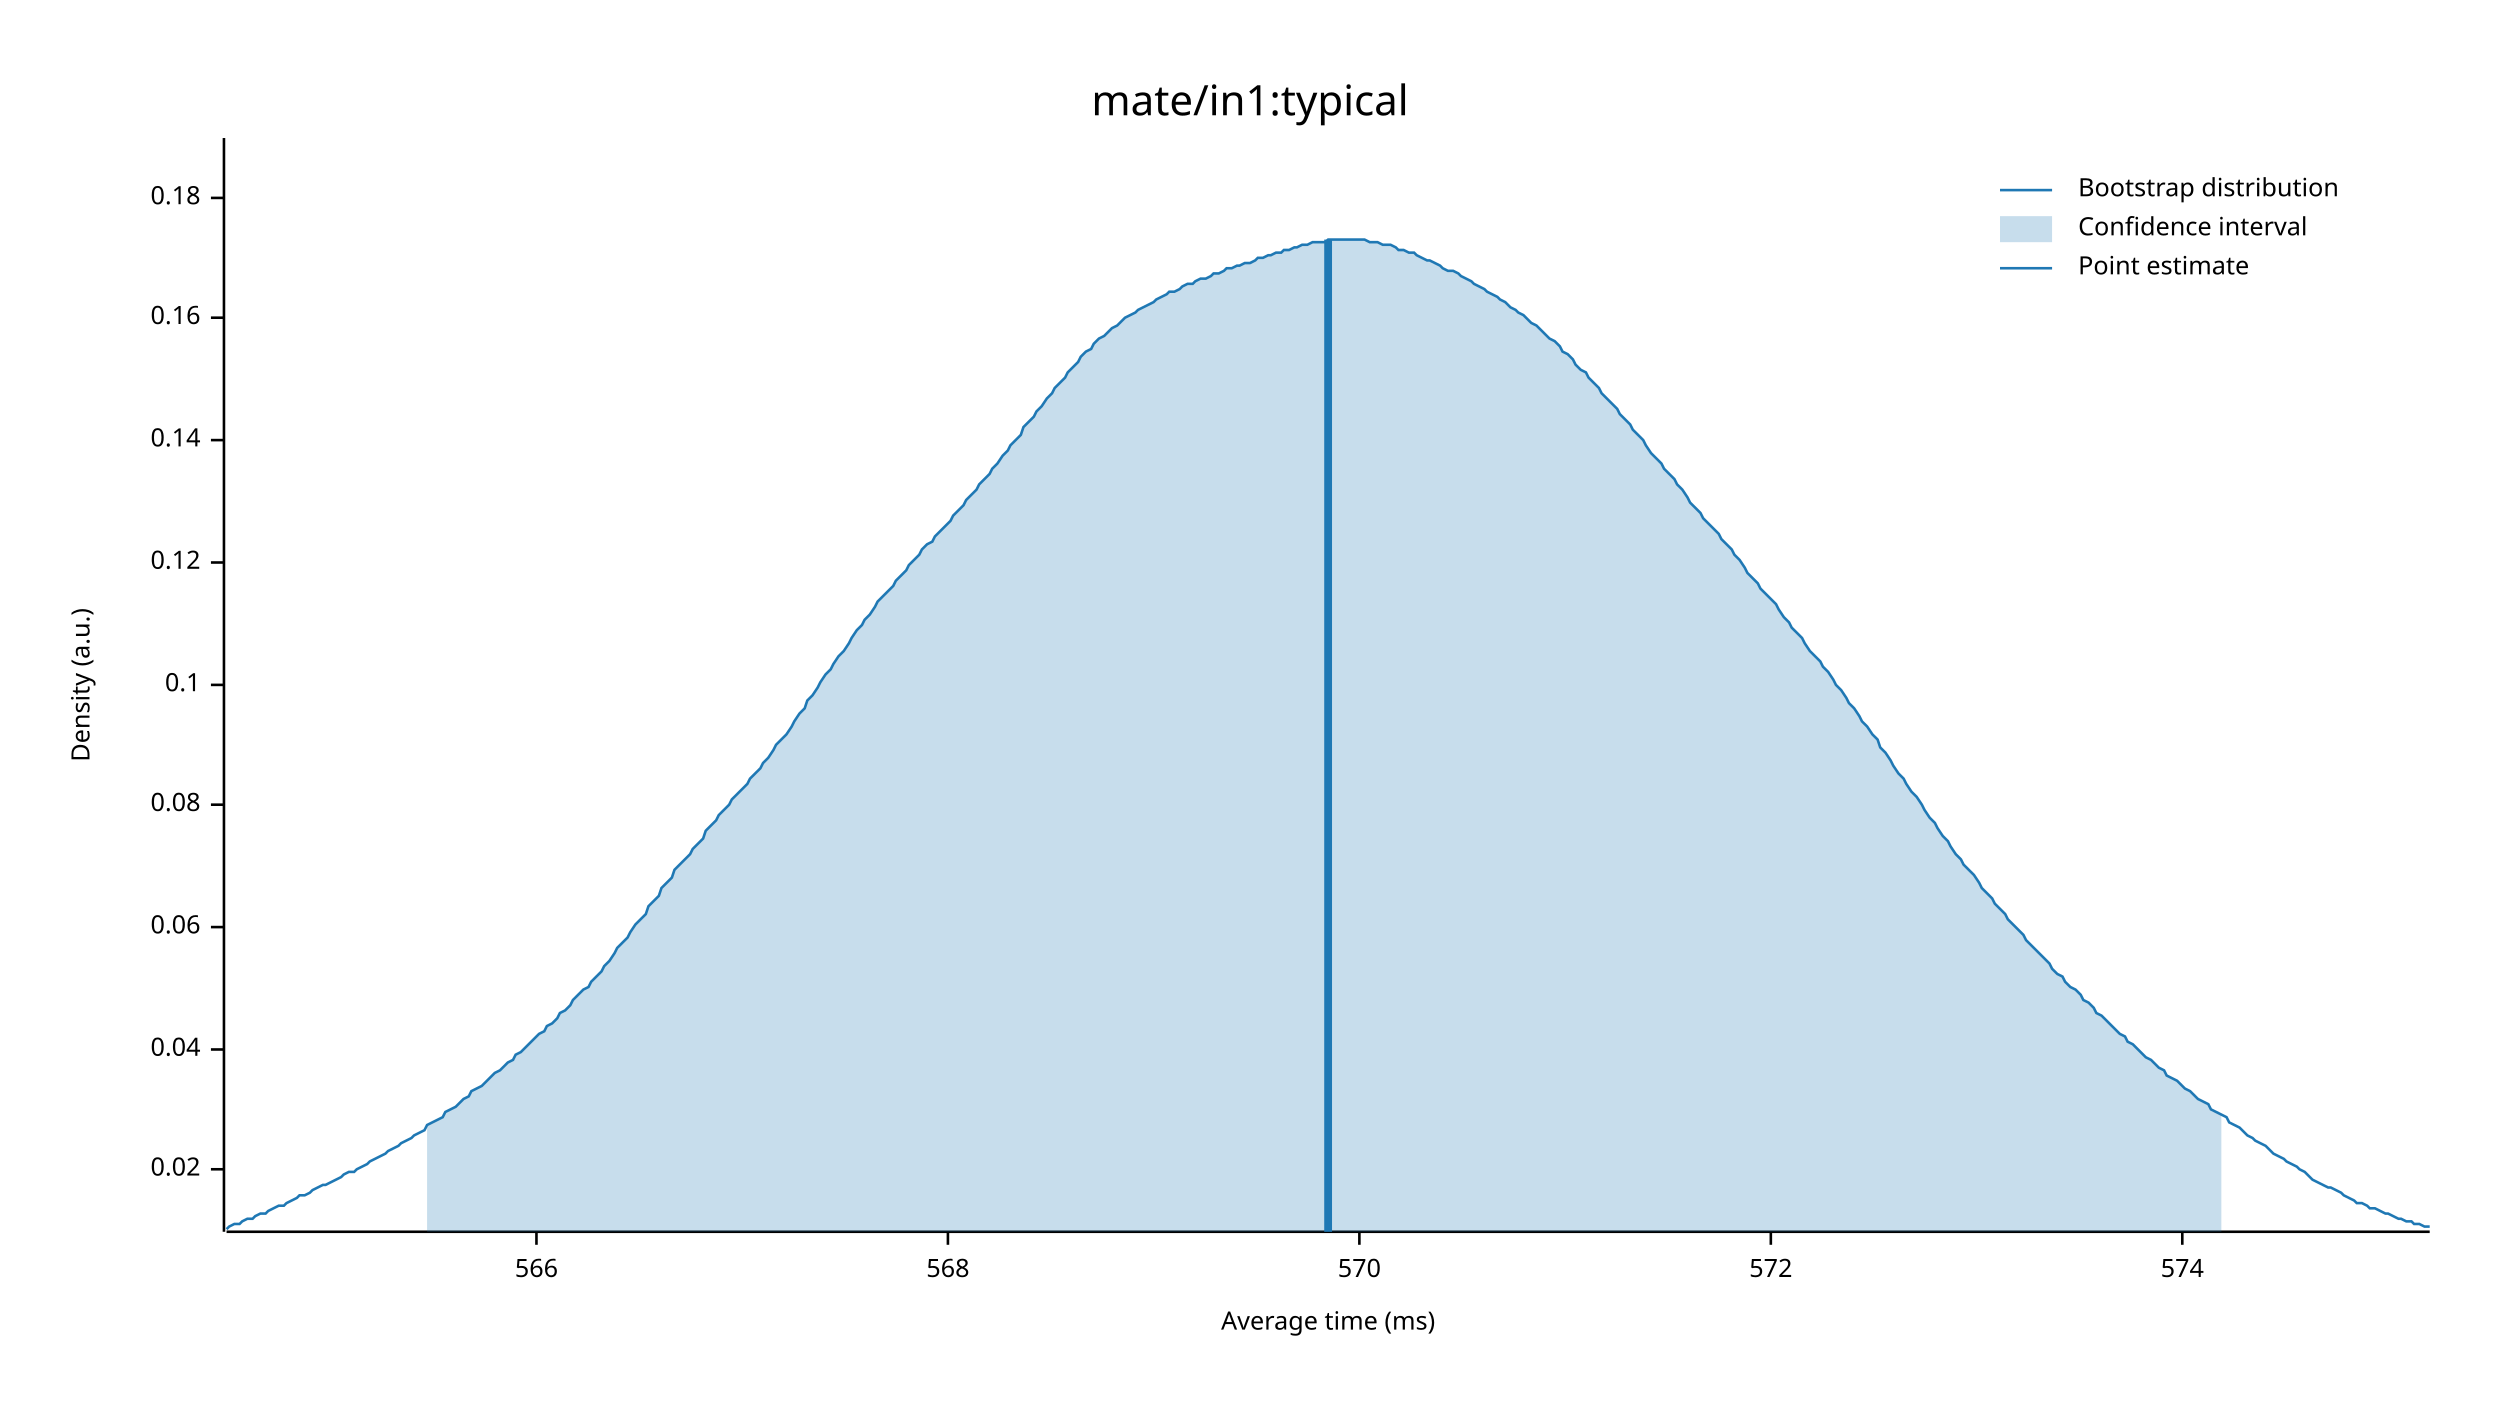
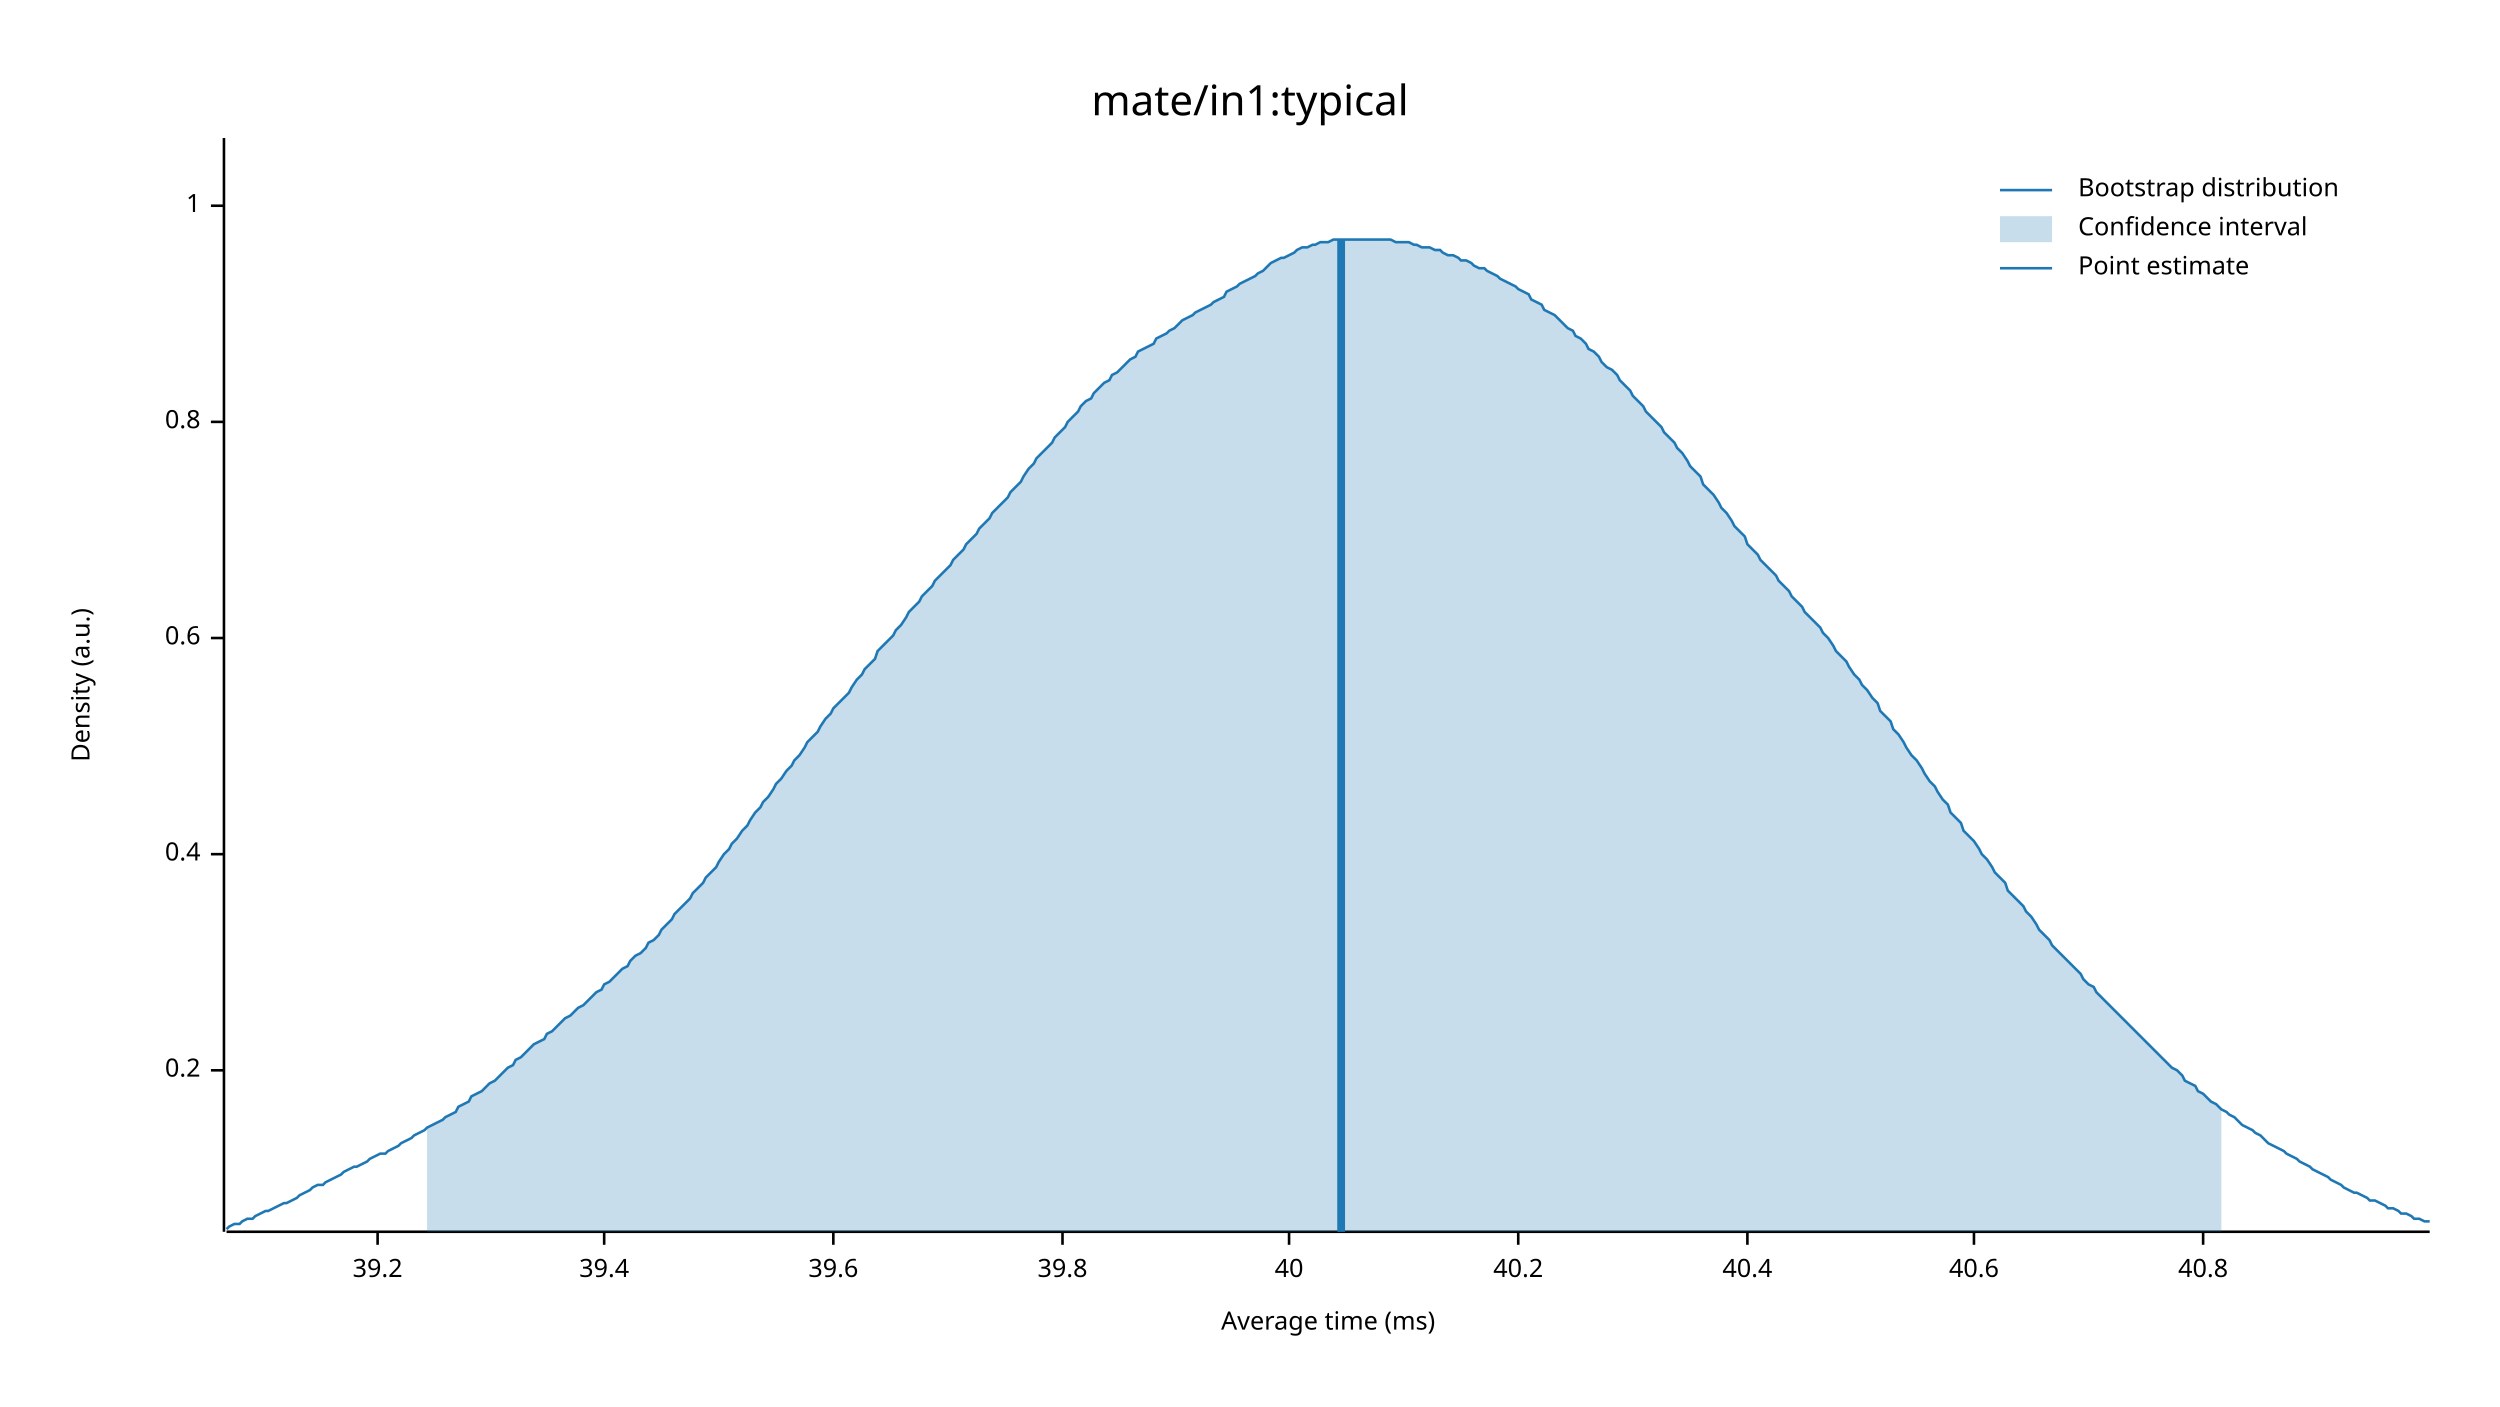
<svg xmlns="http://www.w3.org/2000/svg" width="960" height="540" viewBox="0 0 960 540">
  <text x="480" y="32" dy="0.76em" text-anchor="middle" font-family="sans-serif" font-size="16.129" opacity="1" fill="#000000">
mate/in1:typical
</text>
  <text x="27" y="263" dy="0.76em" text-anchor="middle" font-family="sans-serif" font-size="9.677" opacity="1" fill="#000000" transform="rotate(270, 27, 263)">
Density (a.u.)
</text>
  <text x="510" y="513" dy="-0.5ex" text-anchor="middle" font-family="sans-serif" font-size="9.677" opacity="1" fill="#000000">
Average time (ms)
</text>
  <polyline fill="none" opacity="1" stroke="#000000" stroke-width="1" points="86,53 86,473 " />
-   <text x="77" y="449" dy="0.5ex" text-anchor="end" font-family="sans-serif" font-size="9.677" opacity="1" fill="#000000">
- 0.02
+   <text x="77" y="411" dy="0.5ex" text-anchor="end" font-family="sans-serif" font-size="9.677" opacity="1" fill="#000000">
+ 0.2
</text>
-   <polyline fill="none" opacity="1" stroke="#000000" stroke-width="1" points="81,449 86,449 " />
-   <text x="77" y="403" dy="0.5ex" text-anchor="end" font-family="sans-serif" font-size="9.677" opacity="1" fill="#000000">
- 0.04
+   <polyline fill="none" opacity="1" stroke="#000000" stroke-width="1" points="81,411 86,411 " />
+   <text x="77" y="328" dy="0.5ex" text-anchor="end" font-family="sans-serif" font-size="9.677" opacity="1" fill="#000000">
+ 0.4
</text>
-   <polyline fill="none" opacity="1" stroke="#000000" stroke-width="1" points="81,403 86,403 " />
-   <text x="77" y="356" dy="0.5ex" text-anchor="end" font-family="sans-serif" font-size="9.677" opacity="1" fill="#000000">
- 0.06
+   <polyline fill="none" opacity="1" stroke="#000000" stroke-width="1" points="81,328 86,328 " />
+   <text x="77" y="245" dy="0.5ex" text-anchor="end" font-family="sans-serif" font-size="9.677" opacity="1" fill="#000000">
+ 0.6
</text>
-   <polyline fill="none" opacity="1" stroke="#000000" stroke-width="1" points="81,356 86,356 " />
-   <text x="77" y="309" dy="0.5ex" text-anchor="end" font-family="sans-serif" font-size="9.677" opacity="1" fill="#000000">
- 0.08
+   <polyline fill="none" opacity="1" stroke="#000000" stroke-width="1" points="81,245 86,245 " />
+   <text x="77" y="162" dy="0.5ex" text-anchor="end" font-family="sans-serif" font-size="9.677" opacity="1" fill="#000000">
+ 0.8
</text>
-   <polyline fill="none" opacity="1" stroke="#000000" stroke-width="1" points="81,309 86,309 " />
-   <text x="77" y="263" dy="0.5ex" text-anchor="end" font-family="sans-serif" font-size="9.677" opacity="1" fill="#000000">
- 0.1
+   <polyline fill="none" opacity="1" stroke="#000000" stroke-width="1" points="81,162 86,162 " />
+   <text x="77" y="79" dy="0.5ex" text-anchor="end" font-family="sans-serif" font-size="9.677" opacity="1" fill="#000000">
+ 1
</text>
-   <polyline fill="none" opacity="1" stroke="#000000" stroke-width="1" points="81,263 86,263 " />
-   <text x="77" y="216" dy="0.5ex" text-anchor="end" font-family="sans-serif" font-size="9.677" opacity="1" fill="#000000">
- 0.12
+   <polyline fill="none" opacity="1" stroke="#000000" stroke-width="1" points="81,79 86,79 " />
+   <polyline fill="none" opacity="1" stroke="#000000" stroke-width="1" points="87,473 933,473 " />
+   <text x="145" y="483" dy="0.76em" text-anchor="middle" font-family="sans-serif" font-size="9.677" opacity="1" fill="#000000">
+ 39.2
</text>
-   <polyline fill="none" opacity="1" stroke="#000000" stroke-width="1" points="81,216 86,216 " />
-   <text x="77" y="169" dy="0.5ex" text-anchor="end" font-family="sans-serif" font-size="9.677" opacity="1" fill="#000000">
- 0.14
+   <polyline fill="none" opacity="1" stroke="#000000" stroke-width="1" points="145,473 145,478 " />
+   <text x="232" y="483" dy="0.76em" text-anchor="middle" font-family="sans-serif" font-size="9.677" opacity="1" fill="#000000">
+ 39.4
</text>
-   <polyline fill="none" opacity="1" stroke="#000000" stroke-width="1" points="81,169 86,169 " />
-   <text x="77" y="122" dy="0.5ex" text-anchor="end" font-family="sans-serif" font-size="9.677" opacity="1" fill="#000000">
- 0.16
+   <polyline fill="none" opacity="1" stroke="#000000" stroke-width="1" points="232,473 232,478 " />
+   <text x="320" y="483" dy="0.76em" text-anchor="middle" font-family="sans-serif" font-size="9.677" opacity="1" fill="#000000">
+ 39.6
</text>
-   <polyline fill="none" opacity="1" stroke="#000000" stroke-width="1" points="81,122 86,122 " />
-   <text x="77" y="76" dy="0.5ex" text-anchor="end" font-family="sans-serif" font-size="9.677" opacity="1" fill="#000000">
- 0.18
+   <polyline fill="none" opacity="1" stroke="#000000" stroke-width="1" points="320,473 320,478 " />
+   <text x="408" y="483" dy="0.76em" text-anchor="middle" font-family="sans-serif" font-size="9.677" opacity="1" fill="#000000">
+ 39.8
</text>
-   <polyline fill="none" opacity="1" stroke="#000000" stroke-width="1" points="81,76 86,76 " />
-   <polyline fill="none" opacity="1" stroke="#000000" stroke-width="1" points="87,473 933,473 " />
-   <text x="206" y="483" dy="0.76em" text-anchor="middle" font-family="sans-serif" font-size="9.677" opacity="1" fill="#000000">
- 566
+   <polyline fill="none" opacity="1" stroke="#000000" stroke-width="1" points="408,473 408,478 " />
+   <text x="495" y="483" dy="0.76em" text-anchor="middle" font-family="sans-serif" font-size="9.677" opacity="1" fill="#000000">
+ 40
</text>
-   <polyline fill="none" opacity="1" stroke="#000000" stroke-width="1" points="206,473 206,478 " />
-   <text x="364" y="483" dy="0.76em" text-anchor="middle" font-family="sans-serif" font-size="9.677" opacity="1" fill="#000000">
- 568
+   <polyline fill="none" opacity="1" stroke="#000000" stroke-width="1" points="495,473 495,478 " />
+   <text x="583" y="483" dy="0.76em" text-anchor="middle" font-family="sans-serif" font-size="9.677" opacity="1" fill="#000000">
+ 40.2
</text>
-   <polyline fill="none" opacity="1" stroke="#000000" stroke-width="1" points="364,473 364,478 " />
-   <text x="522" y="483" dy="0.76em" text-anchor="middle" font-family="sans-serif" font-size="9.677" opacity="1" fill="#000000">
- 570
+   <polyline fill="none" opacity="1" stroke="#000000" stroke-width="1" points="583,473 583,478 " />
+   <text x="671" y="483" dy="0.76em" text-anchor="middle" font-family="sans-serif" font-size="9.677" opacity="1" fill="#000000">
+ 40.4
</text>
-   <polyline fill="none" opacity="1" stroke="#000000" stroke-width="1" points="522,473 522,478 " />
-   <text x="680" y="483" dy="0.76em" text-anchor="middle" font-family="sans-serif" font-size="9.677" opacity="1" fill="#000000">
- 572
+   <polyline fill="none" opacity="1" stroke="#000000" stroke-width="1" points="671,473 671,478 " />
+   <text x="758" y="483" dy="0.76em" text-anchor="middle" font-family="sans-serif" font-size="9.677" opacity="1" fill="#000000">
+ 40.6
</text>
-   <polyline fill="none" opacity="1" stroke="#000000" stroke-width="1" points="680,473 680,478 " />
-   <text x="838" y="483" dy="0.76em" text-anchor="middle" font-family="sans-serif" font-size="9.677" opacity="1" fill="#000000">
- 574
+   <polyline fill="none" opacity="1" stroke="#000000" stroke-width="1" points="758,473 758,478 " />
+   <text x="846" y="483" dy="0.76em" text-anchor="middle" font-family="sans-serif" font-size="9.677" opacity="1" fill="#000000">
+ 40.8
</text>
-   <polyline fill="none" opacity="1" stroke="#000000" stroke-width="1" points="838,473 838,478 " />
-   <polyline fill="none" opacity="1" stroke="#1F78B4" stroke-width="1" points="87,472 88,471 90,470 92,470 93,469 95,468 97,468 98,467 100,466 102,466 103,465 105,464 107,463 109,463 110,462 112,461 114,460 115,459 117,459 119,458 120,457 122,456 124,455 125,455 127,454 129,453 131,452 132,451 134,450 136,450 137,449 139,448 141,447 142,446 144,445 146,444 148,443 149,442 151,441 153,440 154,439 156,438 158,437 159,436 161,435 163,434 164,432 166,431 168,430 170,429 171,427 173,426 175,425 176,424 178,422 180,421 181,419 183,418 185,417 187,415 188,414 190,412 192,411 193,410 195,408 197,407 198,405 200,404 202,402 203,401 205,399 207,397 209,396 210,394 212,393 214,391 215,389 217,388 219,386 220,384 222,382 224,380 226,379 227,377 229,375 231,373 232,371 234,369 236,366 237,364 239,362 241,360 242,358 244,355 246,353 248,351 249,348 251,346 253,344 254,341 256,339 258,337 259,334 261,332 263,330 265,328 266,326 268,324 270,322 271,319 273,317 275,315 276,313 278,311 280,309 281,307 283,305 285,303 287,301 288,299 290,297 292,295 293,293 295,291 297,288 298,286 300,284 302,282 304,279 305,277 307,274 309,272 310,269 312,267 314,264 315,262 317,259 319,257 320,255 322,252 324,250 326,247 327,245 329,242 331,240 332,238 334,236 336,233 337,231 339,229 341,227 343,225 344,223 346,221 348,219 349,217 351,215 353,213 354,211 356,209 358,208 359,206 361,204 363,202 365,200 366,198 368,196 370,194 371,192 373,190 375,188 376,186 378,184 380,182 381,180 383,178 385,175 387,173 388,171 390,169 392,167 393,164 395,162 397,160 398,158 400,156 402,153 404,151 405,149 407,147 409,145 410,143 412,141 414,139 415,137 417,135 419,134 420,132 422,130 424,129 426,127 427,126 429,125 431,123 432,122 434,121 436,120 437,119 439,118 441,117 443,116 444,115 446,114 448,113 449,112 451,112 453,111 454,110 456,109 458,109 459,108 461,107 463,107 465,106 466,105 468,105 470,104 471,103 473,103 475,102 476,102 478,101 480,101 482,100 483,99 485,99 487,98 488,98 490,97 492,97 493,96 495,96 497,95 498,95 500,94 502,94 504,93 505,93 507,93 509,93 510,92 512,92 514,92 515,92 517,92 519,92 521,92 522,92 524,92 526,93 527,93 529,93 531,94 532,94 534,94 536,95 537,96 539,96 541,97 543,97 544,98 546,99 548,100 549,100 551,101 553,102 554,103 556,104 558,104 560,105 561,106 563,107 565,108 566,109 568,110 570,111 571,112 573,113 575,114 576,115 578,116 580,118 582,119 583,120 585,121 587,123 588,124 590,125 592,127 593,128 595,130 597,131 599,133 600,135 602,136 604,138 605,140 607,142 609,143 610,145 612,147 614,149 615,151 617,153 619,155 621,157 622,159 624,161 626,163 627,165 629,167 631,169 632,171 634,174 636,176 638,178 639,180 641,182 643,184 644,186 646,188 648,191 649,193 651,195 653,197 654,199 656,201 658,203 660,205 661,207 663,209 665,211 666,213 668,215 670,218 671,220 673,222 675,224 676,226 678,228 680,230 682,232 683,234 685,237 687,239 688,241 690,243 692,245 693,247 695,250 697,252 699,254 700,256 702,258 704,261 705,263 707,265 709,268 710,270 712,272 714,275 715,277 717,279 719,282 721,284 722,287 724,289 726,292 727,294 729,297 731,299 732,301 734,304 736,306 738,309 739,311 741,314 743,316 744,318 746,321 748,323 749,325 751,328 753,330 754,332 756,334 758,336 760,339 761,341 763,343 765,345 766,347 768,349 770,351 771,353 773,355 775,357 777,359 778,361 780,363 782,365 783,366 785,368 787,370 788,372 790,374 792,375 793,377 795,379 797,380 799,382 800,384 802,385 804,387 805,389 807,390 809,392 810,393 812,395 814,397 816,398 817,400 819,401 821,403 822,404 824,406 826,407 827,408 829,410 831,411 832,413 834,414 836,415 838,417 839,418 841,419 843,421 844,422 846,423 848,424 849,426 851,427 853,428 855,429 856,431 858,432 860,433 861,434 863,436 865,437 866,438 868,439 870,440 871,441 873,443 875,444 877,445 878,446 880,447 882,448 883,449 885,450 887,452 888,453 890,454 892,455 894,456 895,456 897,457 899,458 900,459 902,460 904,461 905,462 907,462 909,463 910,464 912,464 914,465 916,466 917,466 919,467 921,468 922,468 924,469 926,469 927,470 929,470 931,471 933,471 " />
-   <polygon opacity="0.25" fill="#1F78B4" points="164,432 166,431 168,430 170,429 171,427 173,426 175,425 176,424 178,422 180,421 181,419 183,418 185,417 187,415 188,414 190,412 192,411 193,410 195,408 197,407 198,405 200,404 202,402 203,401 205,399 207,397 209,396 210,394 212,393 214,391 215,389 217,388 219,386 220,384 222,382 224,380 226,379 227,377 229,375 231,373 232,371 234,369 236,366 237,364 239,362 241,360 242,358 244,355 246,353 248,351 249,348 251,346 253,344 254,341 256,339 258,337 259,334 261,332 263,330 265,328 266,326 268,324 270,322 271,319 273,317 275,315 276,313 278,311 280,309 281,307 283,305 285,303 287,301 288,299 290,297 292,295 293,293 295,291 297,288 298,286 300,284 302,282 304,279 305,277 307,274 309,272 310,269 312,267 314,264 315,262 317,259 319,257 320,255 322,252 324,250 326,247 327,245 329,242 331,240 332,238 334,236 336,233 337,231 339,229 341,227 343,225 344,223 346,221 348,219 349,217 351,215 353,213 354,211 356,209 358,208 359,206 361,204 363,202 365,200 366,198 368,196 370,194 371,192 373,190 375,188 376,186 378,184 380,182 381,180 383,178 385,175 387,173 388,171 390,169 392,167 393,164 395,162 397,160 398,158 400,156 402,153 404,151 405,149 407,147 409,145 410,143 412,141 414,139 415,137 417,135 419,134 420,132 422,130 424,129 426,127 427,126 429,125 431,123 432,122 434,121 436,120 437,119 439,118 441,117 443,116 444,115 446,114 448,113 449,112 451,112 453,111 454,110 456,109 458,109 459,108 461,107 463,107 465,106 466,105 468,105 470,104 471,103 473,103 475,102 476,102 478,101 480,101 482,100 483,99 485,99 487,98 488,98 490,97 492,97 493,96 495,96 497,95 498,95 500,94 502,94 504,93 505,93 507,93 509,93 510,92 512,92 514,92 515,92 517,92 519,92 521,92 522,92 524,92 526,93 527,93 529,93 531,94 532,94 534,94 536,95 537,96 539,96 541,97 543,97 544,98 546,99 548,100 549,100 551,101 553,102 554,103 556,104 558,104 560,105 561,106 563,107 565,108 566,109 568,110 570,111 571,112 573,113 575,114 576,115 578,116 580,118 582,119 583,120 585,121 587,123 588,124 590,125 592,127 593,128 595,130 597,131 599,133 600,135 602,136 604,138 605,140 607,142 609,143 610,145 612,147 614,149 615,151 617,153 619,155 621,157 622,159 624,161 626,163 627,165 629,167 631,169 632,171 634,174 636,176 638,178 639,180 641,182 643,184 644,186 646,188 648,191 649,193 651,195 653,197 654,199 656,201 658,203 660,205 661,207 663,209 665,211 666,213 668,215 670,218 671,220 673,222 675,224 676,226 678,228 680,230 682,232 683,234 685,237 687,239 688,241 690,243 692,245 693,247 695,250 697,252 699,254 700,256 702,258 704,261 705,263 707,265 709,268 710,270 712,272 714,275 715,277 717,279 719,282 721,284 722,287 724,289 726,292 727,294 729,297 731,299 732,301 734,304 736,306 738,309 739,311 741,314 743,316 744,318 746,321 748,323 749,325 751,328 753,330 754,332 756,334 758,336 760,339 761,341 763,343 765,345 766,347 768,349 770,351 771,353 773,355 775,357 777,359 778,361 780,363 782,365 783,366 785,368 787,370 788,372 790,374 792,375 793,377 795,379 797,380 799,382 800,384 802,385 804,387 805,389 807,390 809,392 810,393 812,395 814,397 816,398 817,400 819,401 821,403 822,404 824,406 826,407 827,408 829,410 831,411 832,413 834,414 836,415 838,417 839,418 841,419 843,421 844,422 846,423 848,424 849,426 851,427 853,428 853,473 164,473 " />
-   <polyline fill="none" opacity="1" stroke="#1F78B4" stroke-width="3" points="510,473 510,92 " />
+   <polyline fill="none" opacity="1" stroke="#000000" stroke-width="1" points="846,473 846,478 " />
+   <polyline fill="none" opacity="1" stroke="#1F78B4" stroke-width="1" points="87,472 88,471 90,470 92,470 93,469 95,468 97,468 98,467 100,466 102,465 103,465 105,464 107,463 109,462 110,462 112,461 114,460 115,459 117,458 119,457 120,456 122,455 124,455 125,454 127,453 129,452 131,451 132,450 134,449 136,448 137,448 139,447 141,446 142,445 144,444 146,443 148,443 149,442 151,441 153,440 154,439 156,438 158,437 159,436 161,435 163,434 164,433 166,432 168,431 170,430 171,429 173,428 175,427 176,425 178,424 180,423 181,421 183,420 185,419 187,417 188,416 190,415 192,413 193,412 195,410 197,409 198,407 200,406 202,404 203,403 205,401 207,400 209,399 210,397 212,396 214,394 215,393 217,391 219,390 220,389 222,387 224,386 226,384 227,383 229,381 231,380 232,378 234,377 236,375 237,374 239,372 241,371 242,369 244,367 246,366 248,364 249,362 251,361 253,359 254,357 256,355 258,353 259,351 261,349 263,347 265,345 266,343 268,341 270,339 271,337 273,335 275,333 276,331 278,328 280,326 281,324 283,322 285,319 287,317 288,315 290,312 292,310 293,308 295,306 297,303 298,301 300,299 302,296 304,294 305,292 307,290 309,287 310,285 312,283 314,281 315,279 317,276 319,274 320,272 322,270 324,268 326,266 327,264 329,261 331,259 332,257 334,255 336,253 337,250 339,248 341,246 343,244 344,242 346,240 348,237 349,235 351,233 353,231 354,229 356,227 358,225 359,223 361,221 363,219 365,217 366,215 368,213 370,211 371,209 373,207 375,205 376,203 378,201 380,199 381,197 383,195 385,193 387,191 388,189 390,187 392,185 393,183 395,180 397,178 398,176 400,174 402,172 404,170 405,168 407,166 409,164 410,162 412,160 414,158 415,156 417,154 419,153 420,151 422,149 424,147 426,146 427,144 429,143 431,141 432,140 434,138 436,137 437,135 439,134 441,133 443,132 444,130 446,129 448,128 449,127 451,126 453,124 454,123 456,122 458,121 459,120 461,119 463,118 465,117 466,116 468,115 470,114 471,112 473,111 475,110 476,109 478,108 480,107 482,106 483,105 485,104 487,102 488,101 490,100 492,99 493,99 495,98 497,97 498,96 500,95 502,95 504,94 505,94 507,93 509,93 510,93 512,92 514,92 515,92 517,92 519,92 521,92 522,92 524,92 526,92 527,92 529,92 531,92 532,92 534,92 536,93 537,93 539,93 541,93 543,94 544,94 546,95 548,95 549,95 551,96 553,96 554,97 556,98 558,98 560,99 561,100 563,100 565,101 566,102 568,103 570,103 571,104 573,105 575,106 576,107 578,108 580,109 582,110 583,111 585,112 587,113 588,115 590,116 592,117 593,119 595,120 597,121 599,123 600,124 602,126 604,127 605,129 607,130 609,132 610,134 612,135 614,137 615,139 617,141 619,142 621,144 622,146 624,148 626,150 627,152 629,154 631,156 632,158 634,160 636,162 638,164 639,166 641,168 643,170 644,172 646,174 648,177 649,179 651,181 653,183 654,186 656,188 658,190 660,193 661,195 663,197 665,200 666,202 668,204 670,206 671,209 673,211 675,213 676,215 678,217 680,219 682,221 683,223 685,225 687,227 688,229 690,231 692,233 693,235 695,237 697,239 699,241 700,243 702,245 704,248 705,250 707,252 709,254 710,256 712,259 714,261 715,263 717,265 719,268 721,270 722,273 724,275 726,277 727,280 729,282 731,285 732,287 734,290 736,292 738,295 739,297 741,300 743,302 744,304 746,307 748,309 749,312 751,314 753,316 754,319 756,321 758,323 760,326 761,328 763,330 765,333 766,335 768,337 770,339 771,342 773,344 775,346 777,348 778,350 780,352 782,355 783,357 785,359 787,361 788,363 790,365 792,367 793,368 795,370 797,372 799,374 800,376 802,378 804,379 805,381 807,383 809,385 810,386 812,388 814,390 816,392 817,393 819,395 821,397 822,398 824,400 826,402 827,403 829,405 831,407 832,408 834,410 836,411 838,413 839,415 841,416 843,417 844,419 846,420 848,422 849,423 851,424 853,426 855,427 856,428 858,429 860,431 861,432 863,433 865,434 866,435 868,436 870,438 871,439 873,440 875,441 877,442 878,443 880,444 882,445 883,446 885,447 887,448 888,449 890,450 892,451 894,452 895,453 897,454 899,455 900,456 902,457 904,458 905,458 907,459 909,460 910,461 912,461 914,462 916,463 917,464 919,464 921,465 922,466 924,466 926,467 927,468 929,468 931,469 933,469 " />
+   <polygon opacity="0.25" fill="#1F78B4" points="164,433 166,432 168,431 170,430 171,429 173,428 175,427 176,425 178,424 180,423 181,421 183,420 185,419 187,417 188,416 190,415 192,413 193,412 195,410 197,409 198,407 200,406 202,404 203,403 205,401 207,400 209,399 210,397 212,396 214,394 215,393 217,391 219,390 220,389 222,387 224,386 226,384 227,383 229,381 231,380 232,378 234,377 236,375 237,374 239,372 241,371 242,369 244,367 246,366 248,364 249,362 251,361 253,359 254,357 256,355 258,353 259,351 261,349 263,347 265,345 266,343 268,341 270,339 271,337 273,335 275,333 276,331 278,328 280,326 281,324 283,322 285,319 287,317 288,315 290,312 292,310 293,308 295,306 297,303 298,301 300,299 302,296 304,294 305,292 307,290 309,287 310,285 312,283 314,281 315,279 317,276 319,274 320,272 322,270 324,268 326,266 327,264 329,261 331,259 332,257 334,255 336,253 337,250 339,248 341,246 343,244 344,242 346,240 348,237 349,235 351,233 353,231 354,229 356,227 358,225 359,223 361,221 363,219 365,217 366,215 368,213 370,211 371,209 373,207 375,205 376,203 378,201 380,199 381,197 383,195 385,193 387,191 388,189 390,187 392,185 393,183 395,180 397,178 398,176 400,174 402,172 404,170 405,168 407,166 409,164 410,162 412,160 414,158 415,156 417,154 419,153 420,151 422,149 424,147 426,146 427,144 429,143 431,141 432,140 434,138 436,137 437,135 439,134 441,133 443,132 444,130 446,129 448,128 449,127 451,126 453,124 454,123 456,122 458,121 459,120 461,119 463,118 465,117 466,116 468,115 470,114 471,112 473,111 475,110 476,109 478,108 480,107 482,106 483,105 485,104 487,102 488,101 490,100 492,99 493,99 495,98 497,97 498,96 500,95 502,95 504,94 505,94 507,93 509,93 510,93 512,92 514,92 515,92 517,92 519,92 521,92 522,92 524,92 526,92 527,92 529,92 531,92 532,92 534,92 536,93 537,93 539,93 541,93 543,94 544,94 546,95 548,95 549,95 551,96 553,96 554,97 556,98 558,98 560,99 561,100 563,100 565,101 566,102 568,103 570,103 571,104 573,105 575,106 576,107 578,108 580,109 582,110 583,111 585,112 587,113 588,115 590,116 592,117 593,119 595,120 597,121 599,123 600,124 602,126 604,127 605,129 607,130 609,132 610,134 612,135 614,137 615,139 617,141 619,142 621,144 622,146 624,148 626,150 627,152 629,154 631,156 632,158 634,160 636,162 638,164 639,166 641,168 643,170 644,172 646,174 648,177 649,179 651,181 653,183 654,186 656,188 658,190 660,193 661,195 663,197 665,200 666,202 668,204 670,206 671,209 673,211 675,213 676,215 678,217 680,219 682,221 683,223 685,225 687,227 688,229 690,231 692,233 693,235 695,237 697,239 699,241 700,243 702,245 704,248 705,250 707,252 709,254 710,256 712,259 714,261 715,263 717,265 719,268 721,270 722,273 724,275 726,277 727,280 729,282 731,285 732,287 734,290 736,292 738,295 739,297 741,300 743,302 744,304 746,307 748,309 749,312 751,314 753,316 754,319 756,321 758,323 760,326 761,328 763,330 765,333 766,335 768,337 770,339 771,342 773,344 775,346 777,348 778,350 780,352 782,355 783,357 785,359 787,361 788,363 790,365 792,367 793,368 795,370 797,372 799,374 800,376 802,378 804,379 805,381 807,383 809,385 810,386 812,388 814,390 816,392 817,393 819,395 821,397 822,398 824,400 826,402 827,403 829,405 831,407 832,408 834,410 836,411 838,413 839,415 841,416 843,417 844,419 846,420 848,422 849,423 851,424 853,426 853,473 164,473 " />
+   <polyline fill="none" opacity="1" stroke="#1F78B4" stroke-width="3" points="515,473 515,92 " />
  <text x="798" y="68" dy="0.76em" text-anchor="start" font-family="sans-serif" font-size="9.677" opacity="1" fill="#000000">
Bootstrap distribution
</text>
  <text x="798" y="83" dy="0.76em" text-anchor="start" font-family="sans-serif" font-size="9.677" opacity="1" fill="#000000">
Confidence interval
</text>
  <text x="798" y="98" dy="0.76em" text-anchor="start" font-family="sans-serif" font-size="9.677" opacity="1" fill="#000000">
Point estimate
</text>
  <polyline fill="none" opacity="1" stroke="#1F78B4" stroke-width="1" points="768,73 788,73 " />
  <rect x="768" y="83" width="20" height="10" opacity="0.25" fill="#1F78B4" stroke="none" />
  <polyline fill="none" opacity="1" stroke="#1F78B4" stroke-width="1" points="768,103 788,103 " />
</svg>
